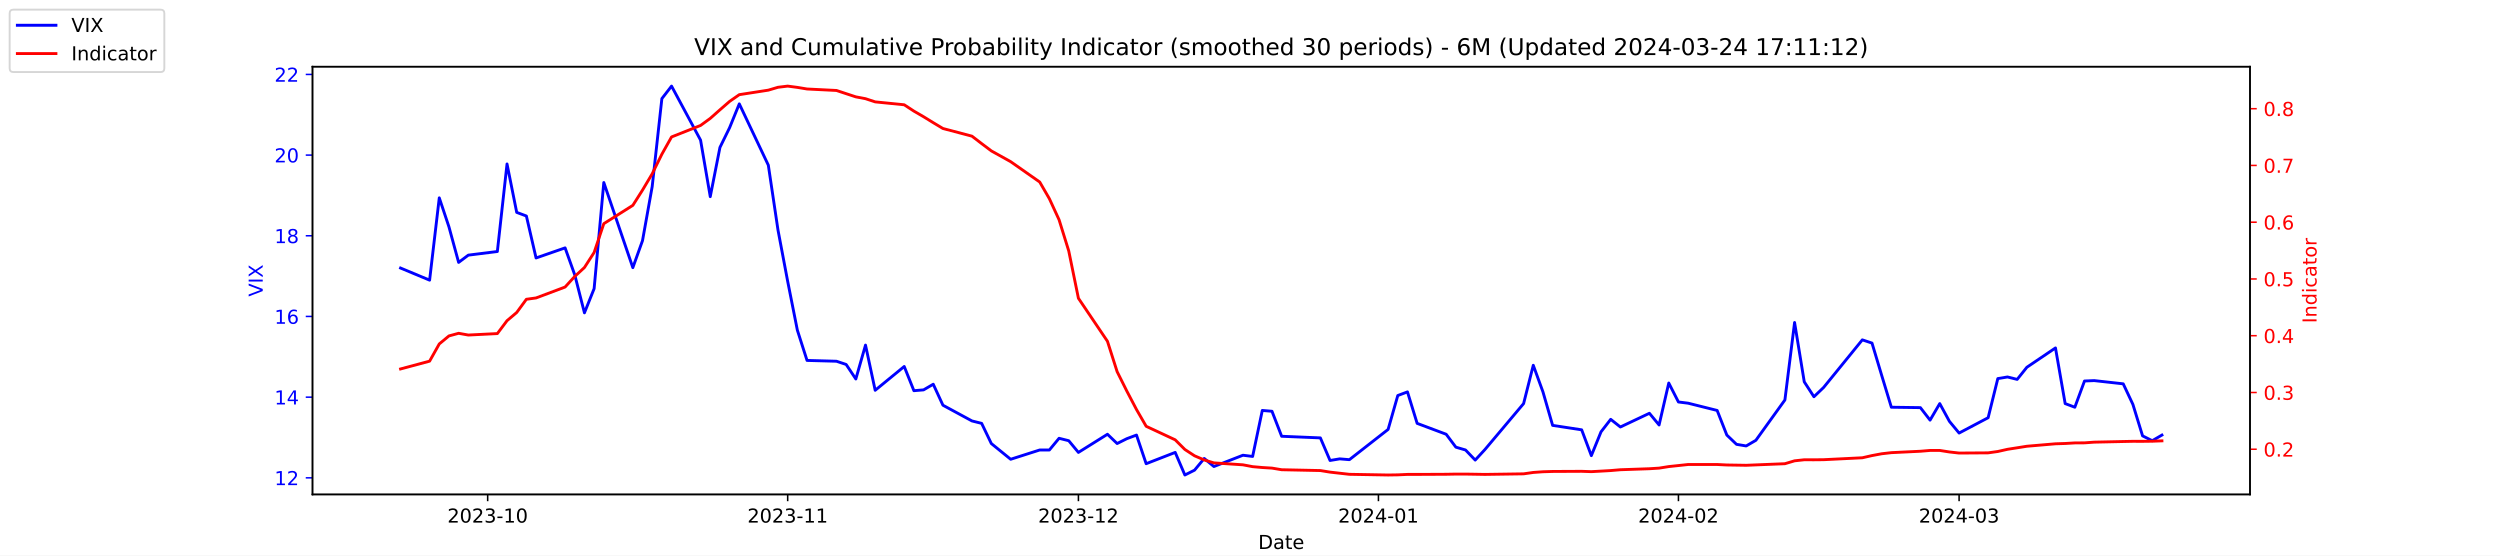
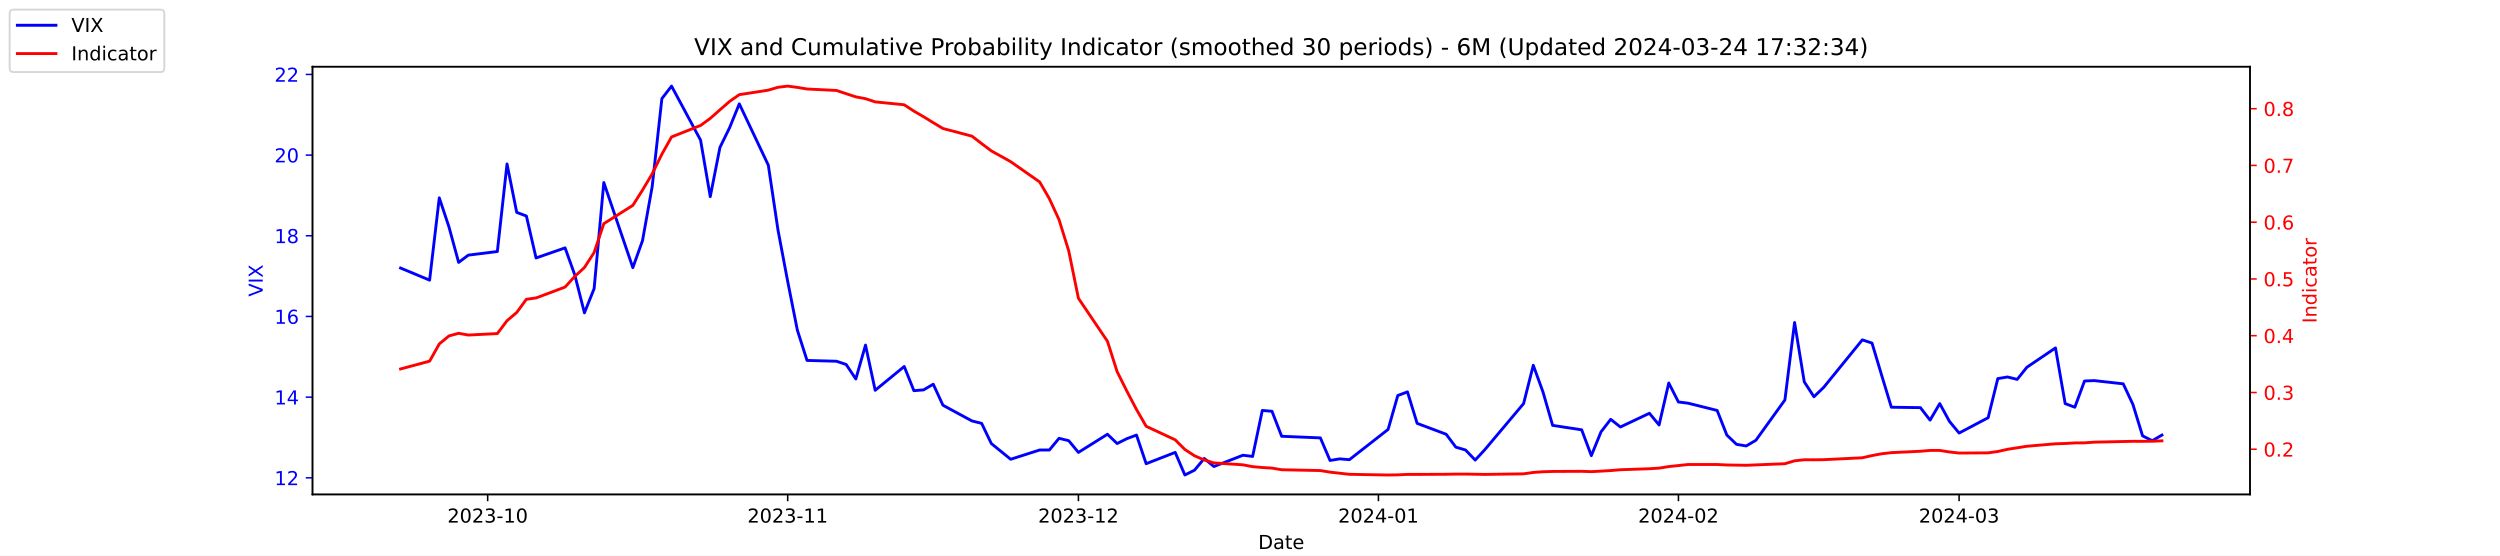
<svg xmlns="http://www.w3.org/2000/svg" xmlns:xlink="http://www.w3.org/1999/xlink" width="1296pt" height="288pt" viewBox="0 0 1296 288" version="1.1">
  <defs>
    <style type="text/css">*{stroke-linejoin: round; stroke-linecap: butt}</style>
  </defs>
  <g id="figure_1">
    <g id="patch_1">
      <path d="M 0 288  L 1296 288  L 1296 0  L 0 0  z " style="fill: #ffffff" />
    </g>
    <g id="axes_1">
      <g id="patch_2">
        <path d="M 162 256.32  L 1166.4 256.32  L 1166.4 34.56  L 162 34.56  z " style="fill: #ffffff" />
      </g>
      <g id="matplotlib.axis_1">
        <g id="xtick_1">
          <g id="line2d_1">
            <defs>
-               <path id="m9723e1c2d4" d="M 0 0  L 0 3.5  " style="stroke: #000000; stroke-width: 0.8" />
+               <path id="m13f9efab24" d="M 0 0  L 0 3.5  " style="stroke: #000000; stroke-width: 0.8" />
            </defs>
            <g>
-               <use xlink:href="#m9723e1c2d4" x="252.807" y="256.32" style="stroke: #000000; stroke-width: 0.8" />
+               <use xlink:href="#m13f9efab24" x="252.807" y="256.32" style="stroke: #000000; stroke-width: 0.8" />
            </g>
          </g>
          <g id="text_1">
            <g transform="translate(231.916 270.9184) scale(0.1 -0.1)">
              <defs>
                <path id="DejaVuSans-32" d="M 1228 531  L 3431 531  L 3431 0  L 469 0  L 469 531  Q 828 903 1448 1529  Q 2069 2156 2228 2338  Q 2531 2678 2651 2914  Q 2772 3150 2772 3378  Q 2772 3750 2511 3984  Q 2250 4219 1831 4219  Q 1534 4219 1204 4116  Q 875 4013 500 3803  L 500 4441  Q 881 4594 1212 4672  Q 1544 4750 1819 4750  Q 2544 4750 2975 4387  Q 3406 4025 3406 3419  Q 3406 3131 3298 2873  Q 3191 2616 2906 2266  Q 2828 2175 2409 1742  Q 1991 1309 1228 531  z " transform="scale(0.015625)" />
                <path id="DejaVuSans-30" d="M 2034 4250  Q 1547 4250 1301 3770  Q 1056 3291 1056 2328  Q 1056 1369 1301 889  Q 1547 409 2034 409  Q 2525 409 2770 889  Q 3016 1369 3016 2328  Q 3016 3291 2770 3770  Q 2525 4250 2034 4250  z M 2034 4750  Q 2819 4750 3233 4129  Q 3647 3509 3647 2328  Q 3647 1150 3233 529  Q 2819 -91 2034 -91  Q 1250 -91 836 529  Q 422 1150 422 2328  Q 422 3509 836 4129  Q 1250 4750 2034 4750  z " transform="scale(0.015625)" />
                <path id="DejaVuSans-33" d="M 2597 2516  Q 3050 2419 3304 2112  Q 3559 1806 3559 1356  Q 3559 666 3084 287  Q 2609 -91 1734 -91  Q 1441 -91 1130 -33  Q 819 25 488 141  L 488 750  Q 750 597 1062 519  Q 1375 441 1716 441  Q 2309 441 2620 675  Q 2931 909 2931 1356  Q 2931 1769 2642 2001  Q 2353 2234 1838 2234  L 1294 2234  L 1294 2753  L 1863 2753  Q 2328 2753 2575 2939  Q 2822 3125 2822 3475  Q 2822 3834 2567 4026  Q 2313 4219 1838 4219  Q 1578 4219 1281 4162  Q 984 4106 628 3988  L 628 4550  Q 988 4650 1302 4700  Q 1616 4750 1894 4750  Q 2613 4750 3031 4423  Q 3450 4097 3450 3541  Q 3450 3153 3228 2886  Q 3006 2619 2597 2516  z " transform="scale(0.015625)" />
                <path id="DejaVuSans-2d" d="M 313 2009  L 1997 2009  L 1997 1497  L 313 1497  L 313 2009  z " transform="scale(0.015625)" />
                <path id="DejaVuSans-31" d="M 794 531  L 1825 531  L 1825 4091  L 703 3866  L 703 4441  L 1819 4666  L 2450 4666  L 2450 531  L 3481 531  L 3481 0  L 794 0  L 794 531  z " transform="scale(0.015625)" />
              </defs>
              <use xlink:href="#DejaVuSans-32" />
              <use xlink:href="#DejaVuSans-30" x="63.623" />
              <use xlink:href="#DejaVuSans-32" x="127.246" />
              <use xlink:href="#DejaVuSans-33" x="190.869" />
              <use xlink:href="#DejaVuSans-2d" x="254.492" />
              <use xlink:href="#DejaVuSans-31" x="290.576" />
              <use xlink:href="#DejaVuSans-30" x="354.199" />
            </g>
          </g>
        </g>
        <g id="xtick_2">
          <g id="line2d_2">
            <g>
-               <use xlink:href="#m9723e1c2d4" x="408.334" y="256.32" style="stroke: #000000; stroke-width: 0.8" />
+               <use xlink:href="#m13f9efab24" x="408.334" y="256.32" style="stroke: #000000; stroke-width: 0.8" />
            </g>
          </g>
          <g id="text_2">
            <g transform="translate(387.4425 270.9184) scale(0.1 -0.1)">
              <use xlink:href="#DejaVuSans-32" />
              <use xlink:href="#DejaVuSans-30" x="63.623" />
              <use xlink:href="#DejaVuSans-32" x="127.246" />
              <use xlink:href="#DejaVuSans-33" x="190.869" />
              <use xlink:href="#DejaVuSans-2d" x="254.492" />
              <use xlink:href="#DejaVuSans-31" x="290.576" />
              <use xlink:href="#DejaVuSans-31" x="354.199" />
            </g>
          </g>
        </g>
        <g id="xtick_3">
          <g id="line2d_3">
            <g>
-               <use xlink:href="#m9723e1c2d4" x="559.052" y="256.32" style="stroke: #000000; stroke-width: 0.8" />
+               <use xlink:href="#m13f9efab24" x="559.052" y="256.32" style="stroke: #000000; stroke-width: 0.8" />
            </g>
          </g>
          <g id="text_3">
            <g transform="translate(538.161 270.9184) scale(0.1 -0.1)">
              <use xlink:href="#DejaVuSans-32" />
              <use xlink:href="#DejaVuSans-30" x="63.623" />
              <use xlink:href="#DejaVuSans-32" x="127.246" />
              <use xlink:href="#DejaVuSans-33" x="190.869" />
              <use xlink:href="#DejaVuSans-2d" x="254.492" />
              <use xlink:href="#DejaVuSans-31" x="290.576" />
              <use xlink:href="#DejaVuSans-32" x="354.199" />
            </g>
          </g>
        </g>
        <g id="xtick_4">
          <g id="line2d_4">
            <g>
-               <use xlink:href="#m9723e1c2d4" x="714.579" y="256.32" style="stroke: #000000; stroke-width: 0.8" />
+               <use xlink:href="#m13f9efab24" x="714.579" y="256.32" style="stroke: #000000; stroke-width: 0.8" />
            </g>
          </g>
          <g id="text_4">
            <g transform="translate(693.6875 270.9184) scale(0.1 -0.1)">
              <defs>
                <path id="DejaVuSans-34" d="M 2419 4116  L 825 1625  L 2419 1625  L 2419 4116  z M 2253 4666  L 3047 4666  L 3047 1625  L 3713 1625  L 3713 1100  L 3047 1100  L 3047 0  L 2419 0  L 2419 1100  L 313 1100  L 313 1709  L 2253 4666  z " transform="scale(0.015625)" />
              </defs>
              <use xlink:href="#DejaVuSans-32" />
              <use xlink:href="#DejaVuSans-30" x="63.623" />
              <use xlink:href="#DejaVuSans-32" x="127.246" />
              <use xlink:href="#DejaVuSans-34" x="190.869" />
              <use xlink:href="#DejaVuSans-2d" x="254.492" />
              <use xlink:href="#DejaVuSans-30" x="290.576" />
              <use xlink:href="#DejaVuSans-31" x="354.199" />
            </g>
          </g>
        </g>
        <g id="xtick_5">
          <g id="line2d_5">
            <g>
-               <use xlink:href="#m9723e1c2d4" x="870.105" y="256.32" style="stroke: #000000; stroke-width: 0.8" />
+               <use xlink:href="#m13f9efab24" x="870.105" y="256.32" style="stroke: #000000; stroke-width: 0.8" />
            </g>
          </g>
          <g id="text_5">
            <g transform="translate(849.2139 270.9184) scale(0.1 -0.1)">
              <use xlink:href="#DejaVuSans-32" />
              <use xlink:href="#DejaVuSans-30" x="63.623" />
              <use xlink:href="#DejaVuSans-32" x="127.246" />
              <use xlink:href="#DejaVuSans-34" x="190.869" />
              <use xlink:href="#DejaVuSans-2d" x="254.492" />
              <use xlink:href="#DejaVuSans-30" x="290.576" />
              <use xlink:href="#DejaVuSans-32" x="354.199" />
            </g>
          </g>
        </g>
        <g id="xtick_6">
          <g id="line2d_6">
            <g>
-               <use xlink:href="#m9723e1c2d4" x="1015.598" y="256.32" style="stroke: #000000; stroke-width: 0.8" />
+               <use xlink:href="#m13f9efab24" x="1015.598" y="256.32" style="stroke: #000000; stroke-width: 0.8" />
            </g>
          </g>
          <g id="text_6">
            <g transform="translate(994.7064 270.9184) scale(0.1 -0.1)">
              <use xlink:href="#DejaVuSans-32" />
              <use xlink:href="#DejaVuSans-30" x="63.623" />
              <use xlink:href="#DejaVuSans-32" x="127.246" />
              <use xlink:href="#DejaVuSans-34" x="190.869" />
              <use xlink:href="#DejaVuSans-2d" x="254.492" />
              <use xlink:href="#DejaVuSans-30" x="290.576" />
              <use xlink:href="#DejaVuSans-33" x="354.199" />
            </g>
          </g>
        </g>
        <g id="text_7">
          <g transform="translate(652.2492 284.5966) scale(0.1 -0.1)">
            <defs>
              <path id="DejaVuSans-44" d="M 1259 4147  L 1259 519  L 2022 519  Q 2988 519 3436 956  Q 3884 1394 3884 2338  Q 3884 3275 3436 3711  Q 2988 4147 2022 4147  L 1259 4147  z M 628 4666  L 1925 4666  Q 3281 4666 3915 4102  Q 4550 3538 4550 2338  Q 4550 1131 3912 565  Q 3275 0 1925 0  L 628 0  L 628 4666  z " transform="scale(0.015625)" />
              <path id="DejaVuSans-61" d="M 2194 1759  Q 1497 1759 1228 1600  Q 959 1441 959 1056  Q 959 750 1161 570  Q 1363 391 1709 391  Q 2188 391 2477 730  Q 2766 1069 2766 1631  L 2766 1759  L 2194 1759  z M 3341 1997  L 3341 0  L 2766 0  L 2766 531  Q 2569 213 2275 61  Q 1981 -91 1556 -91  Q 1019 -91 701 211  Q 384 513 384 1019  Q 384 1609 779 1909  Q 1175 2209 1959 2209  L 2766 2209  L 2766 2266  Q 2766 2663 2505 2880  Q 2244 3097 1772 3097  Q 1472 3097 1187 3025  Q 903 2953 641 2809  L 641 3341  Q 956 3463 1253 3523  Q 1550 3584 1831 3584  Q 2591 3584 2966 3190  Q 3341 2797 3341 1997  z " transform="scale(0.015625)" />
              <path id="DejaVuSans-74" d="M 1172 4494  L 1172 3500  L 2356 3500  L 2356 3053  L 1172 3053  L 1172 1153  Q 1172 725 1289 603  Q 1406 481 1766 481  L 2356 481  L 2356 0  L 1766 0  Q 1100 0 847 248  Q 594 497 594 1153  L 594 3053  L 172 3053  L 172 3500  L 594 3500  L 594 4494  L 1172 4494  z " transform="scale(0.015625)" />
              <path id="DejaVuSans-65" d="M 3597 1894  L 3597 1613  L 953 1613  Q 991 1019 1311 708  Q 1631 397 2203 397  Q 2534 397 2845 478  Q 3156 559 3463 722  L 3463 178  Q 3153 47 2828 -22  Q 2503 -91 2169 -91  Q 1331 -91 842 396  Q 353 884 353 1716  Q 353 2575 817 3079  Q 1281 3584 2069 3584  Q 2775 3584 3186 3129  Q 3597 2675 3597 1894  z M 3022 2063  Q 3016 2534 2758 2815  Q 2500 3097 2075 3097  Q 1594 3097 1305 2825  Q 1016 2553 972 2059  L 3022 2063  z " transform="scale(0.015625)" />
            </defs>
            <use xlink:href="#DejaVuSans-44" />
            <use xlink:href="#DejaVuSans-61" x="77.002" />
            <use xlink:href="#DejaVuSans-74" x="138.281" />
            <use xlink:href="#DejaVuSans-65" x="177.49" />
          </g>
        </g>
      </g>
      <g id="matplotlib.axis_2">
        <g id="ytick_1">
          <g id="line2d_7">
            <defs>
-               <path id="mbbb1eb9ce4" d="M 0 0  L -3.5 0  " style="stroke: #0000ff; stroke-width: 0.8" />
+               <path id="mf0fbece760" d="M 0 0  L -3.5 0  " style="stroke: #0000ff; stroke-width: 0.8" />
            </defs>
            <g>
-               <use xlink:href="#mbbb1eb9ce4" x="162" y="247.704" style="fill: #0000ff; stroke: #0000ff; stroke-width: 0.8" />
+               <use xlink:href="#mf0fbece760" x="162" y="247.704" style="fill: #0000ff; stroke: #0000ff; stroke-width: 0.8" />
            </g>
          </g>
          <g id="text_8">
            <g style="fill: #0000ff" transform="translate(142.275 251.5031) scale(0.1 -0.1)">
              <use xlink:href="#DejaVuSans-31" />
              <use xlink:href="#DejaVuSans-32" x="63.623" />
            </g>
          </g>
        </g>
        <g id="ytick_2">
          <g id="line2d_8">
            <g>
-               <use xlink:href="#mbbb1eb9ce4" x="162" y="205.878" style="fill: #0000ff; stroke: #0000ff; stroke-width: 0.8" />
+               <use xlink:href="#mf0fbece760" x="162" y="205.878" style="fill: #0000ff; stroke: #0000ff; stroke-width: 0.8" />
            </g>
          </g>
          <g id="text_9">
            <g style="fill: #0000ff" transform="translate(142.275 209.6774) scale(0.1 -0.1)">
              <use xlink:href="#DejaVuSans-31" />
              <use xlink:href="#DejaVuSans-34" x="63.623" />
            </g>
          </g>
        </g>
        <g id="ytick_3">
          <g id="line2d_9">
            <g>
-               <use xlink:href="#mbbb1eb9ce4" x="162" y="164.052" style="fill: #0000ff; stroke: #0000ff; stroke-width: 0.8" />
+               <use xlink:href="#mf0fbece760" x="162" y="164.052" style="fill: #0000ff; stroke: #0000ff; stroke-width: 0.8" />
            </g>
          </g>
          <g id="text_10">
            <g style="fill: #0000ff" transform="translate(142.275 167.8517) scale(0.1 -0.1)">
              <defs>
                <path id="DejaVuSans-36" d="M 2113 2584  Q 1688 2584 1439 2293  Q 1191 2003 1191 1497  Q 1191 994 1439 701  Q 1688 409 2113 409  Q 2538 409 2786 701  Q 3034 994 3034 1497  Q 3034 2003 2786 2293  Q 2538 2584 2113 2584  z M 3366 4563  L 3366 3988  Q 3128 4100 2886 4159  Q 2644 4219 2406 4219  Q 1781 4219 1451 3797  Q 1122 3375 1075 2522  Q 1259 2794 1537 2939  Q 1816 3084 2150 3084  Q 2853 3084 3261 2657  Q 3669 2231 3669 1497  Q 3669 778 3244 343  Q 2819 -91 2113 -91  Q 1303 -91 875 529  Q 447 1150 447 2328  Q 447 3434 972 4092  Q 1497 4750 2381 4750  Q 2619 4750 2861 4703  Q 3103 4656 3366 4563  z " transform="scale(0.015625)" />
              </defs>
              <use xlink:href="#DejaVuSans-31" />
              <use xlink:href="#DejaVuSans-36" x="63.623" />
            </g>
          </g>
        </g>
        <g id="ytick_4">
          <g id="line2d_10">
            <g>
-               <use xlink:href="#mbbb1eb9ce4" x="162" y="122.227" style="fill: #0000ff; stroke: #0000ff; stroke-width: 0.8" />
+               <use xlink:href="#mf0fbece760" x="162" y="122.227" style="fill: #0000ff; stroke: #0000ff; stroke-width: 0.8" />
            </g>
          </g>
          <g id="text_11">
            <g style="fill: #0000ff" transform="translate(142.275 126.0259) scale(0.1 -0.1)">
              <defs>
                <path id="DejaVuSans-38" d="M 2034 2216  Q 1584 2216 1326 1975  Q 1069 1734 1069 1313  Q 1069 891 1326 650  Q 1584 409 2034 409  Q 2484 409 2743 651  Q 3003 894 3003 1313  Q 3003 1734 2745 1975  Q 2488 2216 2034 2216  z M 1403 2484  Q 997 2584 770 2862  Q 544 3141 544 3541  Q 544 4100 942 4425  Q 1341 4750 2034 4750  Q 2731 4750 3128 4425  Q 3525 4100 3525 3541  Q 3525 3141 3298 2862  Q 3072 2584 2669 2484  Q 3125 2378 3379 2068  Q 3634 1759 3634 1313  Q 3634 634 3220 271  Q 2806 -91 2034 -91  Q 1263 -91 848 271  Q 434 634 434 1313  Q 434 1759 690 2068  Q 947 2378 1403 2484  z M 1172 3481  Q 1172 3119 1398 2916  Q 1625 2713 2034 2713  Q 2441 2713 2670 2916  Q 2900 3119 2900 3481  Q 2900 3844 2670 4047  Q 2441 4250 2034 4250  Q 1625 4250 1398 4047  Q 1172 3844 1172 3481  z " transform="scale(0.015625)" />
              </defs>
              <use xlink:href="#DejaVuSans-31" />
              <use xlink:href="#DejaVuSans-38" x="63.623" />
            </g>
          </g>
        </g>
        <g id="ytick_5">
          <g id="line2d_11">
            <g>
-               <use xlink:href="#mbbb1eb9ce4" x="162" y="80.401" style="fill: #0000ff; stroke: #0000ff; stroke-width: 0.8" />
+               <use xlink:href="#mf0fbece760" x="162" y="80.401" style="fill: #0000ff; stroke: #0000ff; stroke-width: 0.8" />
            </g>
          </g>
          <g id="text_12">
            <g style="fill: #0000ff" transform="translate(142.275 84.2002) scale(0.1 -0.1)">
              <use xlink:href="#DejaVuSans-32" />
              <use xlink:href="#DejaVuSans-30" x="63.623" />
            </g>
          </g>
        </g>
        <g id="ytick_6">
          <g id="line2d_12">
            <g>
-               <use xlink:href="#mbbb1eb9ce4" x="162" y="38.575" style="fill: #0000ff; stroke: #0000ff; stroke-width: 0.8" />
+               <use xlink:href="#mf0fbece760" x="162" y="38.575" style="fill: #0000ff; stroke: #0000ff; stroke-width: 0.8" />
            </g>
          </g>
          <g id="text_13">
            <g style="fill: #0000ff" transform="translate(142.275 42.37447) scale(0.1 -0.1)">
              <use xlink:href="#DejaVuSans-32" />
              <use xlink:href="#DejaVuSans-32" x="63.623" />
            </g>
          </g>
        </g>
        <g id="text_14">
          <g style="fill: #0000ff" transform="translate(136.1953 153.7603) rotate(-90) scale(0.1 -0.1)">
            <defs>
              <path id="DejaVuSans-56" d="M 1831 0  L 50 4666  L 709 4666  L 2188 738  L 3669 4666  L 4325 4666  L 2547 0  L 1831 0  z " transform="scale(0.015625)" />
              <path id="DejaVuSans-49" d="M 628 4666  L 1259 4666  L 1259 0  L 628 0  L 628 4666  z " transform="scale(0.015625)" />
              <path id="DejaVuSans-58" d="M 403 4666  L 1081 4666  L 2241 2931  L 3406 4666  L 4084 4666  L 2584 2425  L 4184 0  L 3506 0  L 2194 1984  L 872 0  L 191 0  L 1856 2491  L 403 4666  z " transform="scale(0.015625)" />
            </defs>
            <use xlink:href="#DejaVuSans-56" />
            <use xlink:href="#DejaVuSans-49" x="68.408" />
            <use xlink:href="#DejaVuSans-58" x="97.9" />
          </g>
        </g>
      </g>
      <g id="line2d_13">
-         <path d="M 207.655 138.957  L 222.705 145.231  L 227.722 102.569  L 232.739 117.626  L 237.756 136.029  L 242.773 132.265  L 257.824 130.383  L 262.841 85.002  L 267.858 110.097  L 272.875 111.979  L 277.892 133.729  L 292.943 128.501  L 297.96 142.512  L 302.977 162.17  L 307.994 149.623  L 313.011 94.622  L 328.062 138.748  L 333.079 124.736  L 338.096 96.713  L 343.113 51.123  L 348.13 44.64  L 363.181 72.663  L 368.198 101.941  L 373.215 76.428  L 378.232 66.18  L 383.249 53.842  L 398.3 85.629  L 403.317 119.299  L 408.334 145.858  L 413.351 171.163  L 418.368 186.847  L 433.628 187.266  L 438.645 188.939  L 443.662 196.467  L 448.679 178.901  L 453.696 202.323  L 468.747 189.984  L 473.764 202.532  L 478.781 202.114  L 483.798 199.186  L 488.815 210.061  L 503.866 218.217  L 508.883 219.472  L 513.9 229.928  L 523.934 238.084  L 538.984 233.274  L 544.001 233.274  L 549.018 227.209  L 554.035 228.464  L 559.052 234.529  L 574.103 225.118  L 579.12 229.928  L 584.137 227.418  L 589.154 225.536  L 594.171 240.384  L 609.222 234.529  L 614.239 246.24  L 619.256 243.73  L 624.273 237.666  L 629.29 241.848  L 644.341 235.993  L 649.358 236.62  L 654.375 212.779  L 659.392 213.198  L 664.409 226.164  L 684.477 227  L 689.494 238.711  L 694.511 237.875  L 699.528 238.293  L 719.596 222.608  L 724.613 205.042  L 729.63 203.159  L 734.647 219.472  L 749.698 225.118  L 754.715 231.81  L 759.732 233.274  L 764.749 238.502  L 769.766 233.065  L 789.834 209.224  L 794.851 189.357  L 799.868 203.159  L 804.885 220.517  L 819.936 222.818  L 824.952 236.202  L 829.969 223.863  L 834.986 217.38  L 840.003 221.354  L 855.054 214.243  L 860.071 220.308  L 865.088 198.559  L 870.105 208.388  L 875.122 209.015  L 890.173 212.779  L 895.19 225.536  L 900.207 230.346  L 905.224 231.183  L 910.241 228.255  L 925.292 207.342  L 930.309 167.189  L 935.326 197.931  L 940.343 205.669  L 945.36 200.859  L 965.428 176.182  L 970.445 177.855  L 975.462 194.585  L 980.479 211.106  L 995.53 211.316  L 1000.547 217.798  L 1005.564 209.224  L 1010.581 218.426  L 1015.598 224.491  L 1030.649 216.544  L 1035.666 196.258  L 1040.683 195.422  L 1045.7 196.677  L 1050.717 190.403  L 1065.559 180.364  L 1070.576 209.224  L 1075.593 211.106  L 1080.61 197.513  L 1085.627 197.304  L 1100.678 198.977  L 1105.695 209.642  L 1110.711 225.955  L 1115.728 228.464  L 1120.745 225.536  " clip-path="url(#p5a877606c9)" style="fill: none; stroke: #0000ff; stroke-width: 1.5; stroke-linecap: square" />
+         <path d="M 207.655 138.957  L 222.705 145.231  L 227.722 102.569  L 232.739 117.626  L 237.756 136.029  L 242.773 132.265  L 257.824 130.383  L 262.841 85.002  L 267.858 110.097  L 272.875 111.979  L 277.892 133.729  L 292.943 128.501  L 297.96 142.512  L 302.977 162.17  L 307.994 149.623  L 313.011 94.622  L 328.062 138.748  L 333.079 124.736  L 338.096 96.713  L 343.113 51.123  L 348.13 44.64  L 363.181 72.663  L 368.198 101.941  L 373.215 76.428  L 378.232 66.18  L 383.249 53.842  L 398.3 85.629  L 403.317 119.299  L 408.334 145.858  L 413.351 171.163  L 418.368 186.847  L 433.628 187.266  L 438.645 188.939  L 443.662 196.467  L 448.679 178.901  L 453.696 202.323  L 468.747 189.984  L 473.764 202.532  L 478.781 202.114  L 483.798 199.186  L 488.815 210.061  L 503.866 218.217  L 508.883 219.472  L 513.9 229.928  L 523.934 238.084  L 538.984 233.274  L 544.001 233.274  L 549.018 227.209  L 554.035 228.464  L 559.052 234.529  L 574.103 225.118  L 579.12 229.928  L 584.137 227.418  L 589.154 225.536  L 594.171 240.384  L 609.222 234.529  L 614.239 246.24  L 619.256 243.73  L 624.273 237.666  L 629.29 241.848  L 644.341 235.993  L 649.358 236.62  L 654.375 212.779  L 659.392 213.198  L 664.409 226.164  L 684.477 227  L 689.494 238.711  L 694.511 237.875  L 699.528 238.293  L 719.596 222.608  L 724.613 205.042  L 729.63 203.159  L 734.647 219.472  L 749.698 225.118  L 754.715 231.81  L 759.732 233.274  L 764.749 238.502  L 769.766 233.065  L 789.834 209.224  L 794.851 189.357  L 799.868 203.159  L 804.885 220.517  L 819.936 222.818  L 824.952 236.202  L 829.969 223.863  L 834.986 217.38  L 840.003 221.354  L 855.054 214.243  L 860.071 220.308  L 865.088 198.559  L 870.105 208.388  L 875.122 209.015  L 890.173 212.779  L 895.19 225.536  L 900.207 230.346  L 905.224 231.183  L 910.241 228.255  L 925.292 207.342  L 930.309 167.189  L 935.326 197.931  L 940.343 205.669  L 945.36 200.859  L 965.428 176.182  L 970.445 177.855  L 975.462 194.585  L 980.479 211.106  L 995.53 211.316  L 1000.547 217.798  L 1005.564 209.224  L 1010.581 218.426  L 1015.598 224.491  L 1030.649 216.544  L 1035.666 196.258  L 1040.683 195.422  L 1045.7 196.677  L 1050.717 190.403  L 1065.559 180.364  L 1070.576 209.224  L 1075.593 211.106  L 1080.61 197.513  L 1085.627 197.304  L 1100.678 198.977  L 1105.695 209.642  L 1110.711 225.955  L 1115.728 228.464  L 1120.745 225.536  " clip-path="url(#pa41f57a1da)" style="fill: none; stroke: #0000ff; stroke-width: 1.5; stroke-linecap: square" />
      </g>
      <g id="patch_3">
        <path d="M 162 256.32  L 162 34.56  " style="fill: none; stroke: #000000; stroke-width: 0.8; stroke-linejoin: miter; stroke-linecap: square" />
      </g>
      <g id="patch_4">
        <path d="M 1166.4 256.32  L 1166.4 34.56  " style="fill: none; stroke: #000000; stroke-width: 0.8; stroke-linejoin: miter; stroke-linecap: square" />
      </g>
      <g id="patch_5">
        <path d="M 162 256.32  L 1166.4 256.32  " style="fill: none; stroke: #000000; stroke-width: 0.8; stroke-linejoin: miter; stroke-linecap: square" />
      </g>
      <g id="patch_6">
        <path d="M 162 34.56  L 1166.4 34.56  " style="fill: none; stroke: #000000; stroke-width: 0.8; stroke-linejoin: miter; stroke-linecap: square" />
      </g>
    </g>
    <g id="axes_2">
      <g id="matplotlib.axis_3">
        <g id="ytick_7">
          <g id="line2d_14">
            <defs>
-               <path id="mf5f535f776" d="M 0 0  L 3.5 0  " style="stroke: #ff0000; stroke-width: 0.8" />
+               <path id="m594cfeaa4c" d="M 0 0  L 3.5 0  " style="stroke: #ff0000; stroke-width: 0.8" />
            </defs>
            <g>
-               <use xlink:href="#mf5f535f776" x="1166.4" y="232.889" style="fill: #ff0000; stroke: #ff0000; stroke-width: 0.8" />
+               <use xlink:href="#m594cfeaa4c" x="1166.4" y="232.889" style="fill: #ff0000; stroke: #ff0000; stroke-width: 0.8" />
            </g>
          </g>
          <g id="text_15">
            <g style="fill: #ff0000" transform="translate(1173.4 236.688) scale(0.1 -0.1)">
              <defs>
                <path id="DejaVuSans-2e" d="M 684 794  L 1344 794  L 1344 0  L 684 0  L 684 794  z " transform="scale(0.015625)" />
              </defs>
              <use xlink:href="#DejaVuSans-30" />
              <use xlink:href="#DejaVuSans-2e" x="63.623" />
              <use xlink:href="#DejaVuSans-32" x="95.41" />
            </g>
          </g>
        </g>
        <g id="ytick_8">
          <g id="line2d_15">
            <g>
-               <use xlink:href="#mf5f535f776" x="1166.4" y="203.464" style="fill: #ff0000; stroke: #ff0000; stroke-width: 0.8" />
+               <use xlink:href="#m594cfeaa4c" x="1166.4" y="203.464" style="fill: #ff0000; stroke: #ff0000; stroke-width: 0.8" />
            </g>
          </g>
          <g id="text_16">
            <g style="fill: #ff0000" transform="translate(1173.4 207.2634) scale(0.1 -0.1)">
              <use xlink:href="#DejaVuSans-30" />
              <use xlink:href="#DejaVuSans-2e" x="63.623" />
              <use xlink:href="#DejaVuSans-33" x="95.41" />
            </g>
          </g>
        </g>
        <g id="ytick_9">
          <g id="line2d_16">
            <g>
-               <use xlink:href="#mf5f535f776" x="1166.4" y="174.039" style="fill: #ff0000; stroke: #ff0000; stroke-width: 0.8" />
+               <use xlink:href="#m594cfeaa4c" x="1166.4" y="174.039" style="fill: #ff0000; stroke: #ff0000; stroke-width: 0.8" />
            </g>
          </g>
          <g id="text_17">
            <g style="fill: #ff0000" transform="translate(1173.4 177.8387) scale(0.1 -0.1)">
              <use xlink:href="#DejaVuSans-30" />
              <use xlink:href="#DejaVuSans-2e" x="63.623" />
              <use xlink:href="#DejaVuSans-34" x="95.41" />
            </g>
          </g>
        </g>
        <g id="ytick_10">
          <g id="line2d_17">
            <g>
-               <use xlink:href="#mf5f535f776" x="1166.4" y="144.615" style="fill: #ff0000; stroke: #ff0000; stroke-width: 0.8" />
+               <use xlink:href="#m594cfeaa4c" x="1166.4" y="144.615" style="fill: #ff0000; stroke: #ff0000; stroke-width: 0.8" />
            </g>
          </g>
          <g id="text_18">
            <g style="fill: #ff0000" transform="translate(1173.4 148.414) scale(0.1 -0.1)">
              <defs>
                <path id="DejaVuSans-35" d="M 691 4666  L 3169 4666  L 3169 4134  L 1269 4134  L 1269 2991  Q 1406 3038 1543 3061  Q 1681 3084 1819 3084  Q 2600 3084 3056 2656  Q 3513 2228 3513 1497  Q 3513 744 3044 326  Q 2575 -91 1722 -91  Q 1428 -91 1123 -41  Q 819 9 494 109  L 494 744  Q 775 591 1075 516  Q 1375 441 1709 441  Q 2250 441 2565 725  Q 2881 1009 2881 1497  Q 2881 1984 2565 2268  Q 2250 2553 1709 2553  Q 1456 2553 1204 2497  Q 953 2441 691 2322  L 691 4666  z " transform="scale(0.015625)" />
              </defs>
              <use xlink:href="#DejaVuSans-30" />
              <use xlink:href="#DejaVuSans-2e" x="63.623" />
              <use xlink:href="#DejaVuSans-35" x="95.41" />
            </g>
          </g>
        </g>
        <g id="ytick_11">
          <g id="line2d_18">
            <g>
-               <use xlink:href="#mf5f535f776" x="1166.4" y="115.19" style="fill: #ff0000; stroke: #ff0000; stroke-width: 0.8" />
+               <use xlink:href="#m594cfeaa4c" x="1166.4" y="115.19" style="fill: #ff0000; stroke: #ff0000; stroke-width: 0.8" />
            </g>
          </g>
          <g id="text_19">
            <g style="fill: #ff0000" transform="translate(1173.4 118.9893) scale(0.1 -0.1)">
              <use xlink:href="#DejaVuSans-30" />
              <use xlink:href="#DejaVuSans-2e" x="63.623" />
              <use xlink:href="#DejaVuSans-36" x="95.41" />
            </g>
          </g>
        </g>
        <g id="ytick_12">
          <g id="line2d_19">
            <g>
-               <use xlink:href="#mf5f535f776" x="1166.4" y="85.765" style="fill: #ff0000; stroke: #ff0000; stroke-width: 0.8" />
+               <use xlink:href="#m594cfeaa4c" x="1166.4" y="85.765" style="fill: #ff0000; stroke: #ff0000; stroke-width: 0.8" />
            </g>
          </g>
          <g id="text_20">
            <g style="fill: #ff0000" transform="translate(1173.4 89.56467) scale(0.1 -0.1)">
              <defs>
                <path id="DejaVuSans-37" d="M 525 4666  L 3525 4666  L 3525 4397  L 1831 0  L 1172 0  L 2766 4134  L 525 4134  L 525 4666  z " transform="scale(0.015625)" />
              </defs>
              <use xlink:href="#DejaVuSans-30" />
              <use xlink:href="#DejaVuSans-2e" x="63.623" />
              <use xlink:href="#DejaVuSans-37" x="95.41" />
            </g>
          </g>
        </g>
        <g id="ytick_13">
          <g id="line2d_20">
            <g>
-               <use xlink:href="#mf5f535f776" x="1166.4" y="56.341" style="fill: #ff0000; stroke: #ff0000; stroke-width: 0.8" />
+               <use xlink:href="#m594cfeaa4c" x="1166.4" y="56.341" style="fill: #ff0000; stroke: #ff0000; stroke-width: 0.8" />
            </g>
          </g>
          <g id="text_21">
            <g style="fill: #ff0000" transform="translate(1173.4 60.14) scale(0.1 -0.1)">
              <use xlink:href="#DejaVuSans-30" />
              <use xlink:href="#DejaVuSans-2e" x="63.623" />
              <use xlink:href="#DejaVuSans-38" x="95.41" />
            </g>
          </g>
        </g>
        <g id="text_22">
          <g style="fill: #ff0000" transform="translate(1200.902 167.5353) rotate(-90) scale(0.1 -0.1)">
            <defs>
              <path id="DejaVuSans-6e" d="M 3513 2113  L 3513 0  L 2938 0  L 2938 2094  Q 2938 2591 2744 2837  Q 2550 3084 2163 3084  Q 1697 3084 1428 2787  Q 1159 2491 1159 1978  L 1159 0  L 581 0  L 581 3500  L 1159 3500  L 1159 2956  Q 1366 3272 1645 3428  Q 1925 3584 2291 3584  Q 2894 3584 3203 3211  Q 3513 2838 3513 2113  z " transform="scale(0.015625)" />
              <path id="DejaVuSans-64" d="M 2906 2969  L 2906 4863  L 3481 4863  L 3481 0  L 2906 0  L 2906 525  Q 2725 213 2448 61  Q 2172 -91 1784 -91  Q 1150 -91 751 415  Q 353 922 353 1747  Q 353 2572 751 3078  Q 1150 3584 1784 3584  Q 2172 3584 2448 3432  Q 2725 3281 2906 2969  z M 947 1747  Q 947 1113 1208 752  Q 1469 391 1925 391  Q 2381 391 2643 752  Q 2906 1113 2906 1747  Q 2906 2381 2643 2742  Q 2381 3103 1925 3103  Q 1469 3103 1208 2742  Q 947 2381 947 1747  z " transform="scale(0.015625)" />
              <path id="DejaVuSans-69" d="M 603 3500  L 1178 3500  L 1178 0  L 603 0  L 603 3500  z M 603 4863  L 1178 4863  L 1178 4134  L 603 4134  L 603 4863  z " transform="scale(0.015625)" />
              <path id="DejaVuSans-63" d="M 3122 3366  L 3122 2828  Q 2878 2963 2633 3030  Q 2388 3097 2138 3097  Q 1578 3097 1268 2742  Q 959 2388 959 1747  Q 959 1106 1268 751  Q 1578 397 2138 397  Q 2388 397 2633 464  Q 2878 531 3122 666  L 3122 134  Q 2881 22 2623 -34  Q 2366 -91 2075 -91  Q 1284 -91 818 406  Q 353 903 353 1747  Q 353 2603 823 3093  Q 1294 3584 2113 3584  Q 2378 3584 2631 3529  Q 2884 3475 3122 3366  z " transform="scale(0.015625)" />
              <path id="DejaVuSans-6f" d="M 1959 3097  Q 1497 3097 1228 2736  Q 959 2375 959 1747  Q 959 1119 1226 758  Q 1494 397 1959 397  Q 2419 397 2687 759  Q 2956 1122 2956 1747  Q 2956 2369 2687 2733  Q 2419 3097 1959 3097  z M 1959 3584  Q 2709 3584 3137 3096  Q 3566 2609 3566 1747  Q 3566 888 3137 398  Q 2709 -91 1959 -91  Q 1206 -91 779 398  Q 353 888 353 1747  Q 353 2609 779 3096  Q 1206 3584 1959 3584  z " transform="scale(0.015625)" />
              <path id="DejaVuSans-72" d="M 2631 2963  Q 2534 3019 2420 3045  Q 2306 3072 2169 3072  Q 1681 3072 1420 2755  Q 1159 2438 1159 1844  L 1159 0  L 581 0  L 581 3500  L 1159 3500  L 1159 2956  Q 1341 3275 1631 3429  Q 1922 3584 2338 3584  Q 2397 3584 2469 3576  Q 2541 3569 2628 3553  L 2631 2963  z " transform="scale(0.015625)" />
            </defs>
            <use xlink:href="#DejaVuSans-49" />
            <use xlink:href="#DejaVuSans-6e" x="29.492" />
            <use xlink:href="#DejaVuSans-64" x="92.871" />
            <use xlink:href="#DejaVuSans-69" x="156.348" />
            <use xlink:href="#DejaVuSans-63" x="184.131" />
            <use xlink:href="#DejaVuSans-61" x="239.111" />
            <use xlink:href="#DejaVuSans-74" x="300.391" />
            <use xlink:href="#DejaVuSans-6f" x="339.6" />
            <use xlink:href="#DejaVuSans-72" x="400.781" />
          </g>
        </g>
      </g>
      <g id="line2d_21">
-         <path d="M 207.655 191.265  L 222.705 187.219  L 227.722 178.295  L 232.739 174.144  L 237.756 172.782  L 242.773 173.684  L 257.824 172.929  L 262.841 166.24  L 267.858 161.992  L 272.875 155.148  L 277.892 154.454  L 292.943 148.799  L 297.96 143.294  L 302.977 138.673  L 307.994 130.876  L 313.011 115.947  L 328.062 106.451  L 333.079 98.547  L 338.096 90.098  L 343.113 79.935  L 348.13 70.996  L 363.181 65.03  L 368.198 61.373  L 373.215 56.924  L 378.232 52.565  L 383.249 49.074  L 398.3 46.736  L 403.317 45.246  L 408.334 44.64  L 413.351 45.299  L 418.368 46.134  L 433.628 46.898  L 438.645 48.564  L 443.662 50.211  L 448.679 51.163  L 453.696 52.814  L 468.747 54.319  L 473.764 57.602  L 478.781 60.512  L 483.798 63.6  L 488.815 66.612  L 503.866 70.588  L 508.883 74.439  L 513.9 78.223  L 523.934 83.813  L 538.984 94.356  L 544.001 103.023  L 549.018 113.922  L 554.035 130.086  L 559.052 154.621  L 574.103 176.926  L 579.12 192.67  L 584.137 202.718  L 589.154 212.283  L 594.171 220.988  L 609.222 228.005  L 614.239 233.01  L 619.256 236.29  L 624.273 238.441  L 629.29 239.963  L 644.341 240.96  L 649.358 241.915  L 654.375 242.361  L 659.392 242.668  L 664.409 243.51  L 684.477 243.936  L 689.494 244.749  L 694.511 245.318  L 699.528 245.883  L 719.596 246.24  L 724.613 246.164  L 729.63 245.935  L 734.647 245.935  L 749.698 245.861  L 754.715 245.764  L 759.732 245.764  L 764.749 245.845  L 769.766 245.935  L 789.834 245.637  L 794.851 244.919  L 799.868 244.56  L 804.885 244.404  L 819.936 244.328  L 824.952 244.505  L 829.969 244.229  L 834.986 243.939  L 840.003 243.51  L 855.054 242.989  L 860.071 242.676  L 865.088 241.872  L 870.105 241.342  L 875.122 240.798  L 890.173 240.798  L 895.19 241.043  L 900.207 241.125  L 905.224 241.207  L 910.241 241.002  L 925.292 240.389  L 930.309 238.889  L 935.326 238.342  L 940.343 238.357  L 945.36 238.305  L 965.428 237.311  L 970.445 236.172  L 975.462 235.233  L 980.479 234.655  L 995.53 233.927  L 1000.547 233.508  L 1005.564 233.508  L 1010.581 234.299  L 1015.598 234.864  L 1030.649 234.76  L 1035.666 234.052  L 1040.683 232.922  L 1045.7 232.138  L 1050.717 231.335  L 1065.559 230.064  L 1070.576 229.904  L 1075.593 229.608  L 1080.61 229.575  L 1085.627 229.213  L 1100.678 228.881  L 1105.695 228.777  L 1110.711 228.791  L 1115.728 228.728  L 1120.745 228.538  " clip-path="url(#p5a877606c9)" style="fill: none; stroke: #ff0000; stroke-width: 1.5; stroke-linecap: square" />
+         <path d="M 207.655 191.265  L 222.705 187.219  L 227.722 178.295  L 232.739 174.144  L 237.756 172.782  L 242.773 173.684  L 257.824 172.929  L 262.841 166.24  L 267.858 161.992  L 272.875 155.148  L 277.892 154.454  L 292.943 148.799  L 297.96 143.294  L 302.977 138.673  L 307.994 130.876  L 313.011 115.947  L 328.062 106.451  L 333.079 98.547  L 338.096 90.098  L 343.113 79.935  L 348.13 70.996  L 363.181 65.03  L 368.198 61.373  L 373.215 56.924  L 378.232 52.565  L 383.249 49.074  L 398.3 46.736  L 403.317 45.246  L 408.334 44.64  L 413.351 45.299  L 418.368 46.134  L 433.628 46.898  L 438.645 48.564  L 443.662 50.211  L 448.679 51.163  L 453.696 52.814  L 468.747 54.319  L 473.764 57.602  L 478.781 60.512  L 483.798 63.6  L 488.815 66.612  L 503.866 70.588  L 508.883 74.439  L 513.9 78.223  L 523.934 83.813  L 538.984 94.356  L 544.001 103.023  L 549.018 113.922  L 554.035 130.086  L 559.052 154.621  L 574.103 176.926  L 579.12 192.67  L 584.137 202.718  L 589.154 212.283  L 594.171 220.988  L 609.222 228.005  L 614.239 233.01  L 619.256 236.29  L 624.273 238.441  L 629.29 239.963  L 644.341 240.96  L 649.358 241.915  L 654.375 242.361  L 659.392 242.668  L 664.409 243.51  L 684.477 243.936  L 689.494 244.749  L 694.511 245.318  L 699.528 245.883  L 719.596 246.24  L 724.613 246.164  L 729.63 245.935  L 734.647 245.935  L 749.698 245.861  L 754.715 245.764  L 759.732 245.764  L 764.749 245.845  L 769.766 245.935  L 789.834 245.637  L 794.851 244.919  L 799.868 244.56  L 804.885 244.404  L 819.936 244.328  L 824.952 244.505  L 829.969 244.229  L 834.986 243.939  L 840.003 243.51  L 855.054 242.989  L 860.071 242.676  L 865.088 241.872  L 870.105 241.342  L 875.122 240.798  L 890.173 240.798  L 895.19 241.043  L 900.207 241.125  L 905.224 241.207  L 910.241 241.002  L 925.292 240.389  L 930.309 238.889  L 935.326 238.342  L 940.343 238.357  L 945.36 238.305  L 965.428 237.311  L 970.445 236.172  L 975.462 235.233  L 980.479 234.655  L 995.53 233.927  L 1000.547 233.508  L 1005.564 233.508  L 1010.581 234.299  L 1015.598 234.864  L 1030.649 234.76  L 1035.666 234.052  L 1040.683 232.922  L 1045.7 232.138  L 1050.717 231.335  L 1065.559 230.064  L 1070.576 229.904  L 1075.593 229.608  L 1080.61 229.575  L 1085.627 229.213  L 1100.678 228.881  L 1105.695 228.777  L 1110.711 228.791  L 1115.728 228.728  L 1120.745 228.538  " clip-path="url(#pa41f57a1da)" style="fill: none; stroke: #ff0000; stroke-width: 1.5; stroke-linecap: square" />
      </g>
      <g id="patch_7">
        <path d="M 162 256.32  L 162 34.56  " style="fill: none; stroke: #000000; stroke-width: 0.8; stroke-linejoin: miter; stroke-linecap: square" />
      </g>
      <g id="patch_8">
        <path d="M 1166.4 256.32  L 1166.4 34.56  " style="fill: none; stroke: #000000; stroke-width: 0.8; stroke-linejoin: miter; stroke-linecap: square" />
      </g>
      <g id="patch_9">
        <path d="M 162 256.32  L 1166.4 256.32  " style="fill: none; stroke: #000000; stroke-width: 0.8; stroke-linejoin: miter; stroke-linecap: square" />
      </g>
      <g id="patch_10">
        <path d="M 162 34.56  L 1166.4 34.56  " style="fill: none; stroke: #000000; stroke-width: 0.8; stroke-linejoin: miter; stroke-linecap: square" />
      </g>
      <g id="text_23">
        <g transform="translate(359.8481 28.56) scale(0.12 -0.12)">
          <defs>
            <path id="DejaVuSans-20" transform="scale(0.015625)" />
            <path id="DejaVuSans-43" d="M 4122 4306  L 4122 3641  Q 3803 3938 3442 4084  Q 3081 4231 2675 4231  Q 1875 4231 1450 3742  Q 1025 3253 1025 2328  Q 1025 1406 1450 917  Q 1875 428 2675 428  Q 3081 428 3442 575  Q 3803 722 4122 1019  L 4122 359  Q 3791 134 3420 21  Q 3050 -91 2638 -91  Q 1578 -91 968 557  Q 359 1206 359 2328  Q 359 3453 968 4101  Q 1578 4750 2638 4750  Q 3056 4750 3426 4639  Q 3797 4528 4122 4306  z " transform="scale(0.015625)" />
            <path id="DejaVuSans-75" d="M 544 1381  L 544 3500  L 1119 3500  L 1119 1403  Q 1119 906 1312 657  Q 1506 409 1894 409  Q 2359 409 2629 706  Q 2900 1003 2900 1516  L 2900 3500  L 3475 3500  L 3475 0  L 2900 0  L 2900 538  Q 2691 219 2414 64  Q 2138 -91 1772 -91  Q 1169 -91 856 284  Q 544 659 544 1381  z M 1991 3584  L 1991 3584  z " transform="scale(0.015625)" />
            <path id="DejaVuSans-6d" d="M 3328 2828  Q 3544 3216 3844 3400  Q 4144 3584 4550 3584  Q 5097 3584 5394 3201  Q 5691 2819 5691 2113  L 5691 0  L 5113 0  L 5113 2094  Q 5113 2597 4934 2840  Q 4756 3084 4391 3084  Q 3944 3084 3684 2787  Q 3425 2491 3425 1978  L 3425 0  L 2847 0  L 2847 2094  Q 2847 2600 2669 2842  Q 2491 3084 2119 3084  Q 1678 3084 1418 2786  Q 1159 2488 1159 1978  L 1159 0  L 581 0  L 581 3500  L 1159 3500  L 1159 2956  Q 1356 3278 1631 3431  Q 1906 3584 2284 3584  Q 2666 3584 2933 3390  Q 3200 3197 3328 2828  z " transform="scale(0.015625)" />
            <path id="DejaVuSans-6c" d="M 603 4863  L 1178 4863  L 1178 0  L 603 0  L 603 4863  z " transform="scale(0.015625)" />
            <path id="DejaVuSans-76" d="M 191 3500  L 800 3500  L 1894 563  L 2988 3500  L 3597 3500  L 2284 0  L 1503 0  L 191 3500  z " transform="scale(0.015625)" />
            <path id="DejaVuSans-50" d="M 1259 4147  L 1259 2394  L 2053 2394  Q 2494 2394 2734 2622  Q 2975 2850 2975 3272  Q 2975 3691 2734 3919  Q 2494 4147 2053 4147  L 1259 4147  z M 628 4666  L 2053 4666  Q 2838 4666 3239 4311  Q 3641 3956 3641 3272  Q 3641 2581 3239 2228  Q 2838 1875 2053 1875  L 1259 1875  L 1259 0  L 628 0  L 628 4666  z " transform="scale(0.015625)" />
            <path id="DejaVuSans-62" d="M 3116 1747  Q 3116 2381 2855 2742  Q 2594 3103 2138 3103  Q 1681 3103 1420 2742  Q 1159 2381 1159 1747  Q 1159 1113 1420 752  Q 1681 391 2138 391  Q 2594 391 2855 752  Q 3116 1113 3116 1747  z M 1159 2969  Q 1341 3281 1617 3432  Q 1894 3584 2278 3584  Q 2916 3584 3314 3078  Q 3713 2572 3713 1747  Q 3713 922 3314 415  Q 2916 -91 2278 -91  Q 1894 -91 1617 61  Q 1341 213 1159 525  L 1159 0  L 581 0  L 581 4863  L 1159 4863  L 1159 2969  z " transform="scale(0.015625)" />
            <path id="DejaVuSans-79" d="M 2059 -325  Q 1816 -950 1584 -1140  Q 1353 -1331 966 -1331  L 506 -1331  L 506 -850  L 844 -850  Q 1081 -850 1212 -737  Q 1344 -625 1503 -206  L 1606 56  L 191 3500  L 800 3500  L 1894 763  L 2988 3500  L 3597 3500  L 2059 -325  z " transform="scale(0.015625)" />
            <path id="DejaVuSans-28" d="M 1984 4856  Q 1566 4138 1362 3434  Q 1159 2731 1159 2009  Q 1159 1288 1364 580  Q 1569 -128 1984 -844  L 1484 -844  Q 1016 -109 783 600  Q 550 1309 550 2009  Q 550 2706 781 3412  Q 1013 4119 1484 4856  L 1984 4856  z " transform="scale(0.015625)" />
            <path id="DejaVuSans-73" d="M 2834 3397  L 2834 2853  Q 2591 2978 2328 3040  Q 2066 3103 1784 3103  Q 1356 3103 1142 2972  Q 928 2841 928 2578  Q 928 2378 1081 2264  Q 1234 2150 1697 2047  L 1894 2003  Q 2506 1872 2764 1633  Q 3022 1394 3022 966  Q 3022 478 2636 193  Q 2250 -91 1575 -91  Q 1294 -91 989 -36  Q 684 19 347 128  L 347 722  Q 666 556 975 473  Q 1284 391 1588 391  Q 1994 391 2212 530  Q 2431 669 2431 922  Q 2431 1156 2273 1281  Q 2116 1406 1581 1522  L 1381 1569  Q 847 1681 609 1914  Q 372 2147 372 2553  Q 372 3047 722 3315  Q 1072 3584 1716 3584  Q 2034 3584 2315 3537  Q 2597 3491 2834 3397  z " transform="scale(0.015625)" />
            <path id="DejaVuSans-68" d="M 3513 2113  L 3513 0  L 2938 0  L 2938 2094  Q 2938 2591 2744 2837  Q 2550 3084 2163 3084  Q 1697 3084 1428 2787  Q 1159 2491 1159 1978  L 1159 0  L 581 0  L 581 4863  L 1159 4863  L 1159 2956  Q 1366 3272 1645 3428  Q 1925 3584 2291 3584  Q 2894 3584 3203 3211  Q 3513 2838 3513 2113  z " transform="scale(0.015625)" />
            <path id="DejaVuSans-70" d="M 1159 525  L 1159 -1331  L 581 -1331  L 581 3500  L 1159 3500  L 1159 2969  Q 1341 3281 1617 3432  Q 1894 3584 2278 3584  Q 2916 3584 3314 3078  Q 3713 2572 3713 1747  Q 3713 922 3314 415  Q 2916 -91 2278 -91  Q 1894 -91 1617 61  Q 1341 213 1159 525  z M 3116 1747  Q 3116 2381 2855 2742  Q 2594 3103 2138 3103  Q 1681 3103 1420 2742  Q 1159 2381 1159 1747  Q 1159 1113 1420 752  Q 1681 391 2138 391  Q 2594 391 2855 752  Q 3116 1113 3116 1747  z " transform="scale(0.015625)" />
            <path id="DejaVuSans-29" d="M 513 4856  L 1013 4856  Q 1481 4119 1714 3412  Q 1947 2706 1947 2009  Q 1947 1309 1714 600  Q 1481 -109 1013 -844  L 513 -844  Q 928 -128 1133 580  Q 1338 1288 1338 2009  Q 1338 2731 1133 3434  Q 928 4138 513 4856  z " transform="scale(0.015625)" />
            <path id="DejaVuSans-4d" d="M 628 4666  L 1569 4666  L 2759 1491  L 3956 4666  L 4897 4666  L 4897 0  L 4281 0  L 4281 4097  L 3078 897  L 2444 897  L 1241 4097  L 1241 0  L 628 0  L 628 4666  z " transform="scale(0.015625)" />
            <path id="DejaVuSans-55" d="M 556 4666  L 1191 4666  L 1191 1831  Q 1191 1081 1462 751  Q 1734 422 2344 422  Q 2950 422 3222 751  Q 3494 1081 3494 1831  L 3494 4666  L 4128 4666  L 4128 1753  Q 4128 841 3676 375  Q 3225 -91 2344 -91  Q 1459 -91 1007 375  Q 556 841 556 1753  L 556 4666  z " transform="scale(0.015625)" />
            <path id="DejaVuSans-3a" d="M 750 794  L 1409 794  L 1409 0  L 750 0  L 750 794  z M 750 3309  L 1409 3309  L 1409 2516  L 750 2516  L 750 3309  z " transform="scale(0.015625)" />
          </defs>
          <use xlink:href="#DejaVuSans-56" />
          <use xlink:href="#DejaVuSans-49" x="68.408" />
          <use xlink:href="#DejaVuSans-58" x="97.9" />
          <use xlink:href="#DejaVuSans-20" x="166.406" />
          <use xlink:href="#DejaVuSans-61" x="198.193" />
          <use xlink:href="#DejaVuSans-6e" x="259.473" />
          <use xlink:href="#DejaVuSans-64" x="322.852" />
          <use xlink:href="#DejaVuSans-20" x="386.328" />
          <use xlink:href="#DejaVuSans-43" x="418.115" />
          <use xlink:href="#DejaVuSans-75" x="487.939" />
          <use xlink:href="#DejaVuSans-6d" x="551.318" />
          <use xlink:href="#DejaVuSans-75" x="648.73" />
          <use xlink:href="#DejaVuSans-6c" x="712.109" />
          <use xlink:href="#DejaVuSans-61" x="739.893" />
          <use xlink:href="#DejaVuSans-74" x="801.172" />
          <use xlink:href="#DejaVuSans-69" x="840.381" />
          <use xlink:href="#DejaVuSans-76" x="868.164" />
          <use xlink:href="#DejaVuSans-65" x="927.344" />
          <use xlink:href="#DejaVuSans-20" x="988.867" />
          <use xlink:href="#DejaVuSans-50" x="1020.654" />
          <use xlink:href="#DejaVuSans-72" x="1079.207" />
          <use xlink:href="#DejaVuSans-6f" x="1118.07" />
          <use xlink:href="#DejaVuSans-62" x="1179.252" />
          <use xlink:href="#DejaVuSans-61" x="1242.729" />
          <use xlink:href="#DejaVuSans-62" x="1304.008" />
          <use xlink:href="#DejaVuSans-69" x="1367.484" />
          <use xlink:href="#DejaVuSans-6c" x="1395.268" />
          <use xlink:href="#DejaVuSans-69" x="1423.051" />
          <use xlink:href="#DejaVuSans-74" x="1450.834" />
          <use xlink:href="#DejaVuSans-79" x="1490.043" />
          <use xlink:href="#DejaVuSans-20" x="1549.223" />
          <use xlink:href="#DejaVuSans-49" x="1581.01" />
          <use xlink:href="#DejaVuSans-6e" x="1610.502" />
          <use xlink:href="#DejaVuSans-64" x="1673.881" />
          <use xlink:href="#DejaVuSans-69" x="1737.357" />
          <use xlink:href="#DejaVuSans-63" x="1765.141" />
          <use xlink:href="#DejaVuSans-61" x="1820.121" />
          <use xlink:href="#DejaVuSans-74" x="1881.4" />
          <use xlink:href="#DejaVuSans-6f" x="1920.609" />
          <use xlink:href="#DejaVuSans-72" x="1981.791" />
          <use xlink:href="#DejaVuSans-20" x="2022.904" />
          <use xlink:href="#DejaVuSans-28" x="2054.691" />
          <use xlink:href="#DejaVuSans-73" x="2093.705" />
          <use xlink:href="#DejaVuSans-6d" x="2145.805" />
          <use xlink:href="#DejaVuSans-6f" x="2243.217" />
          <use xlink:href="#DejaVuSans-6f" x="2304.398" />
          <use xlink:href="#DejaVuSans-74" x="2365.58" />
          <use xlink:href="#DejaVuSans-68" x="2404.789" />
          <use xlink:href="#DejaVuSans-65" x="2468.168" />
          <use xlink:href="#DejaVuSans-64" x="2529.691" />
          <use xlink:href="#DejaVuSans-20" x="2593.168" />
          <use xlink:href="#DejaVuSans-33" x="2624.955" />
          <use xlink:href="#DejaVuSans-30" x="2688.578" />
          <use xlink:href="#DejaVuSans-20" x="2752.201" />
          <use xlink:href="#DejaVuSans-70" x="2783.988" />
          <use xlink:href="#DejaVuSans-65" x="2847.465" />
          <use xlink:href="#DejaVuSans-72" x="2908.988" />
          <use xlink:href="#DejaVuSans-69" x="2950.102" />
          <use xlink:href="#DejaVuSans-6f" x="2977.885" />
          <use xlink:href="#DejaVuSans-64" x="3039.066" />
          <use xlink:href="#DejaVuSans-73" x="3102.543" />
          <use xlink:href="#DejaVuSans-29" x="3154.643" />
          <use xlink:href="#DejaVuSans-20" x="3193.656" />
          <use xlink:href="#DejaVuSans-2d" x="3225.443" />
          <use xlink:href="#DejaVuSans-20" x="3261.527" />
          <use xlink:href="#DejaVuSans-36" x="3293.314" />
          <use xlink:href="#DejaVuSans-4d" x="3356.938" />
          <use xlink:href="#DejaVuSans-20" x="3443.217" />
          <use xlink:href="#DejaVuSans-28" x="3475.004" />
          <use xlink:href="#DejaVuSans-55" x="3514.018" />
          <use xlink:href="#DejaVuSans-70" x="3587.211" />
          <use xlink:href="#DejaVuSans-64" x="3650.688" />
          <use xlink:href="#DejaVuSans-61" x="3714.164" />
          <use xlink:href="#DejaVuSans-74" x="3775.443" />
          <use xlink:href="#DejaVuSans-65" x="3814.652" />
          <use xlink:href="#DejaVuSans-64" x="3876.176" />
          <use xlink:href="#DejaVuSans-20" x="3939.652" />
          <use xlink:href="#DejaVuSans-32" x="3971.439" />
          <use xlink:href="#DejaVuSans-30" x="4035.062" />
          <use xlink:href="#DejaVuSans-32" x="4098.686" />
          <use xlink:href="#DejaVuSans-34" x="4162.309" />
          <use xlink:href="#DejaVuSans-2d" x="4225.932" />
          <use xlink:href="#DejaVuSans-30" x="4262.016" />
          <use xlink:href="#DejaVuSans-33" x="4325.639" />
          <use xlink:href="#DejaVuSans-2d" x="4389.262" />
          <use xlink:href="#DejaVuSans-32" x="4425.346" />
          <use xlink:href="#DejaVuSans-34" x="4488.969" />
          <use xlink:href="#DejaVuSans-20" x="4552.592" />
          <use xlink:href="#DejaVuSans-31" x="4584.379" />
          <use xlink:href="#DejaVuSans-37" x="4648.002" />
          <use xlink:href="#DejaVuSans-3a" x="4711.625" />
-           <use xlink:href="#DejaVuSans-31" x="4745.316" />
-           <use xlink:href="#DejaVuSans-31" x="4808.939" />
+           <use xlink:href="#DejaVuSans-33" x="4745.316" />
+           <use xlink:href="#DejaVuSans-32" x="4808.939" />
          <use xlink:href="#DejaVuSans-3a" x="4872.562" />
-           <use xlink:href="#DejaVuSans-31" x="4906.254" />
-           <use xlink:href="#DejaVuSans-32" x="4969.877" />
+           <use xlink:href="#DejaVuSans-33" x="4906.254" />
+           <use xlink:href="#DejaVuSans-34" x="4969.877" />
          <use xlink:href="#DejaVuSans-29" x="5033.5" />
        </g>
      </g>
    </g>
    <g id="legend_1">
      <g id="patch_11">
        <path d="M 7 37.356  L 83.191 37.356  Q 85.191 37.356 85.191 35.356  L 85.191 7  Q 85.191 5 83.191 5  L 7 5  Q 5 5 5 7  L 5 35.356  Q 5 37.356 7 37.356  z " style="fill: #ffffff; opacity: 0.8; stroke: #cccccc; stroke-linejoin: miter" />
      </g>
      <g id="line2d_22">
        <path d="M 9 13.098  L 19 13.098  L 29 13.098  " style="fill: none; stroke: #0000ff; stroke-width: 1.5; stroke-linecap: square" />
      </g>
      <g id="text_24">
        <g transform="translate(37 16.59844) scale(0.1 -0.1)">
          <use xlink:href="#DejaVuSans-56" />
          <use xlink:href="#DejaVuSans-49" x="68.408" />
          <use xlink:href="#DejaVuSans-58" x="97.9" />
        </g>
      </g>
      <g id="line2d_23">
        <path d="M 9 27.777  L 19 27.777  L 29 27.777  " style="fill: none; stroke: #ff0000; stroke-width: 1.5; stroke-linecap: square" />
      </g>
      <g id="text_25">
        <g transform="translate(37 31.27656) scale(0.1 -0.1)">
          <use xlink:href="#DejaVuSans-49" />
          <use xlink:href="#DejaVuSans-6e" x="29.492" />
          <use xlink:href="#DejaVuSans-64" x="92.871" />
          <use xlink:href="#DejaVuSans-69" x="156.348" />
          <use xlink:href="#DejaVuSans-63" x="184.131" />
          <use xlink:href="#DejaVuSans-61" x="239.111" />
          <use xlink:href="#DejaVuSans-74" x="300.391" />
          <use xlink:href="#DejaVuSans-6f" x="339.6" />
          <use xlink:href="#DejaVuSans-72" x="400.781" />
        </g>
      </g>
    </g>
  </g>
  <defs>
-     <clipPath id="p5a877606c9">
+     <clipPath id="pa41f57a1da">
      <rect x="162" y="34.56" width="1004.4" height="221.76" />
    </clipPath>
  </defs>
</svg>
